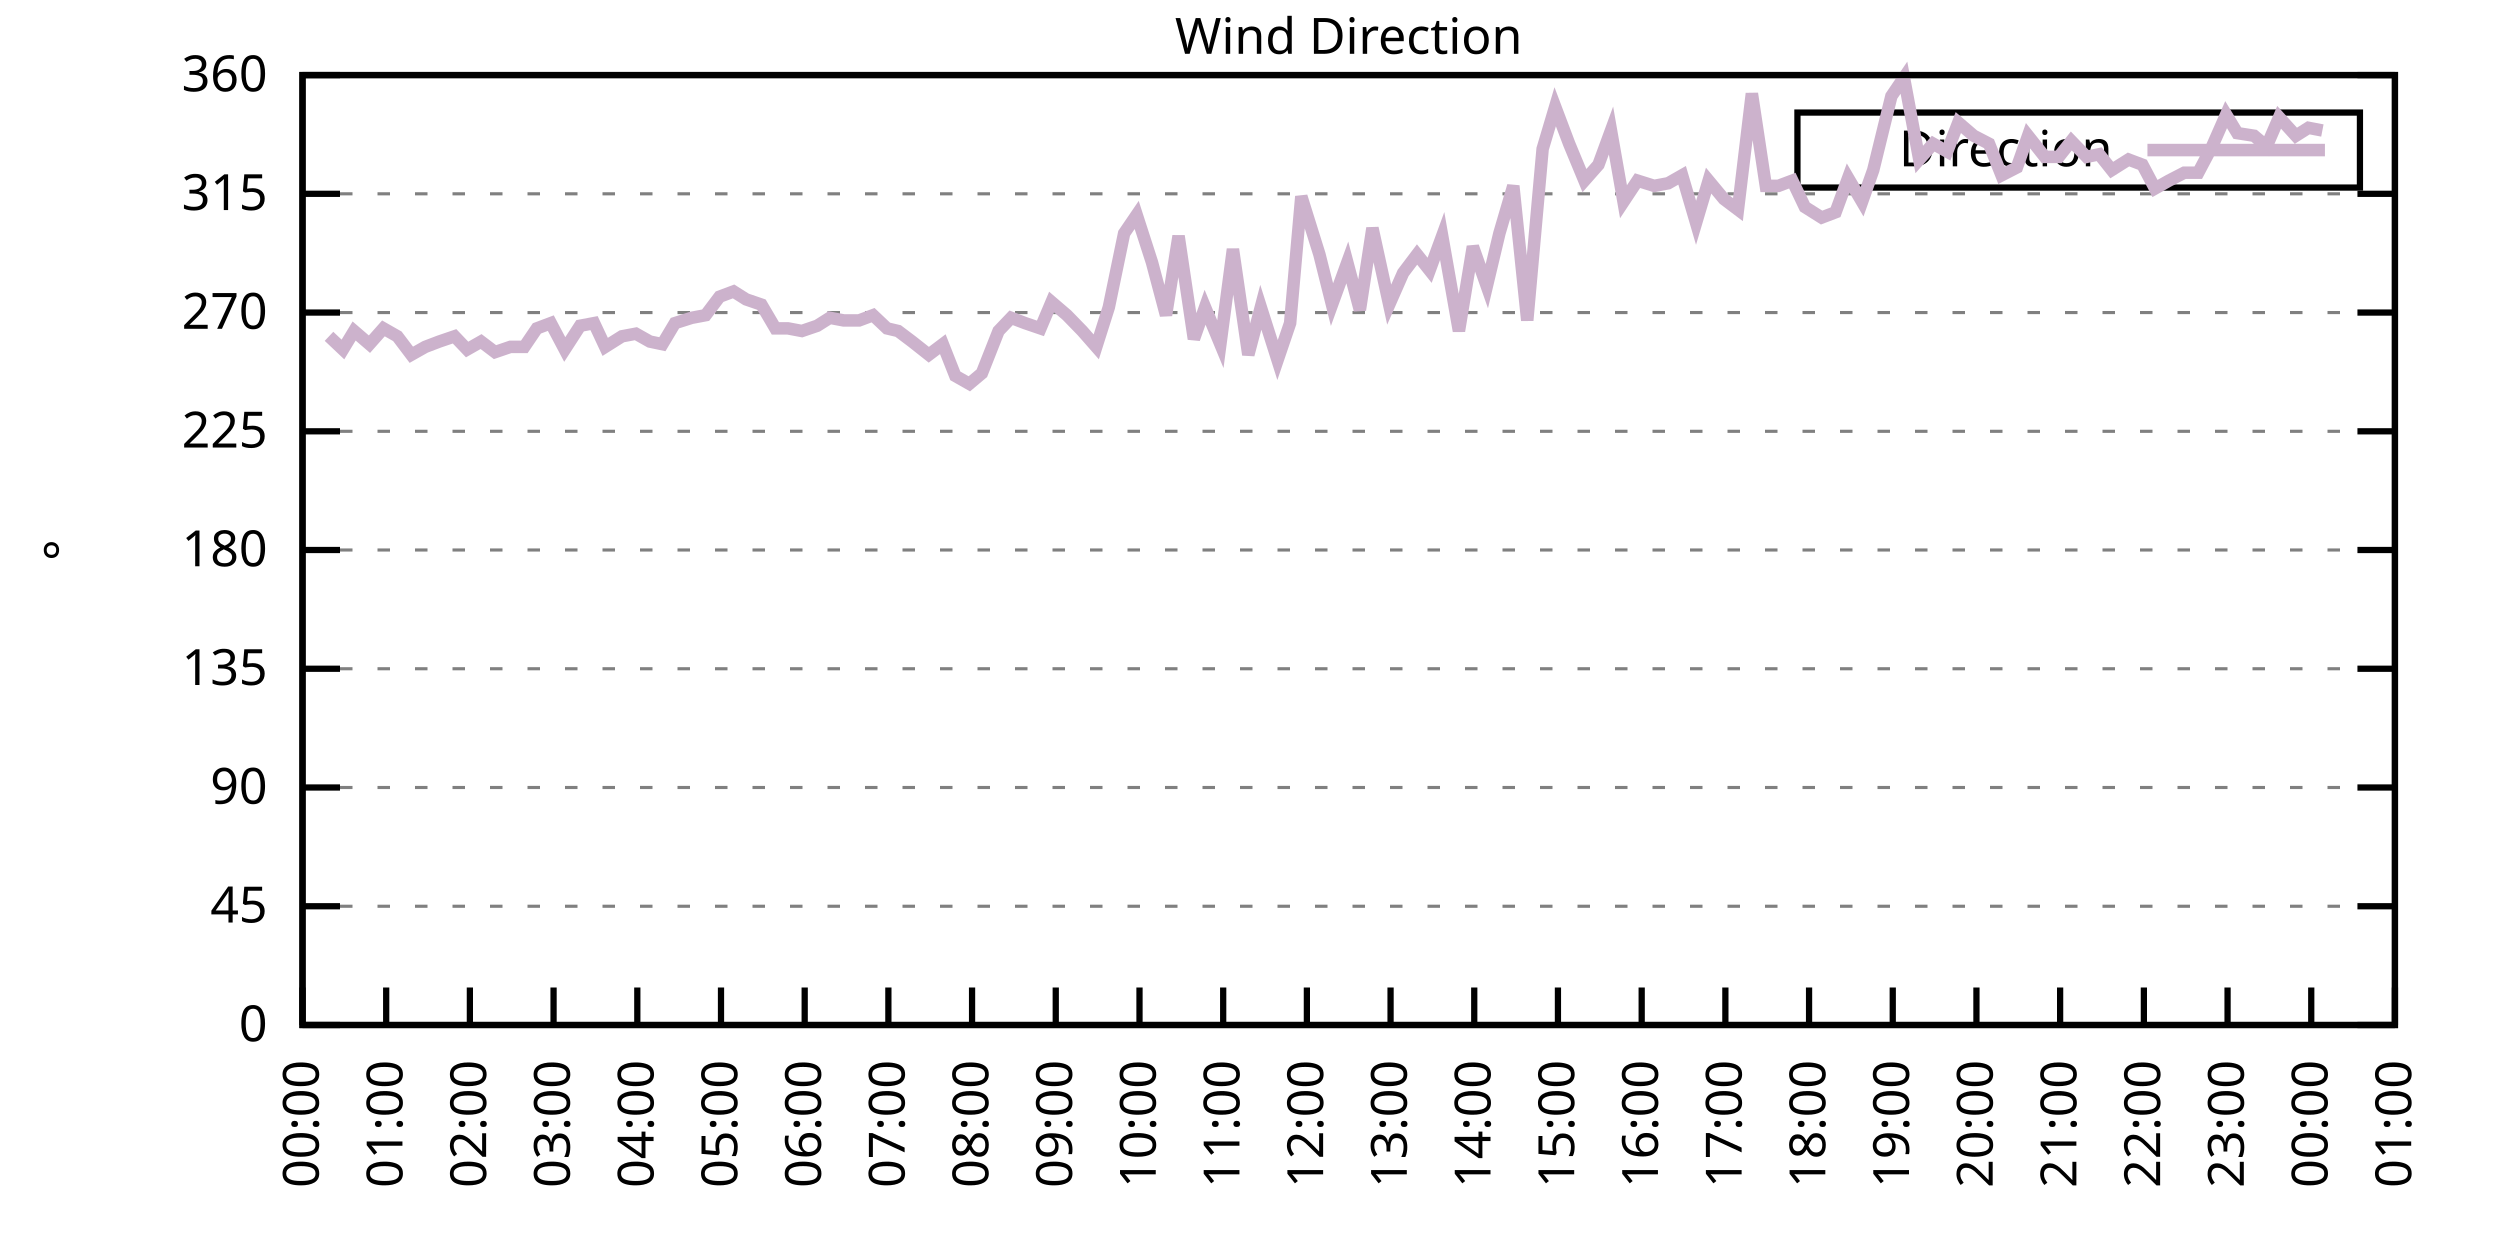
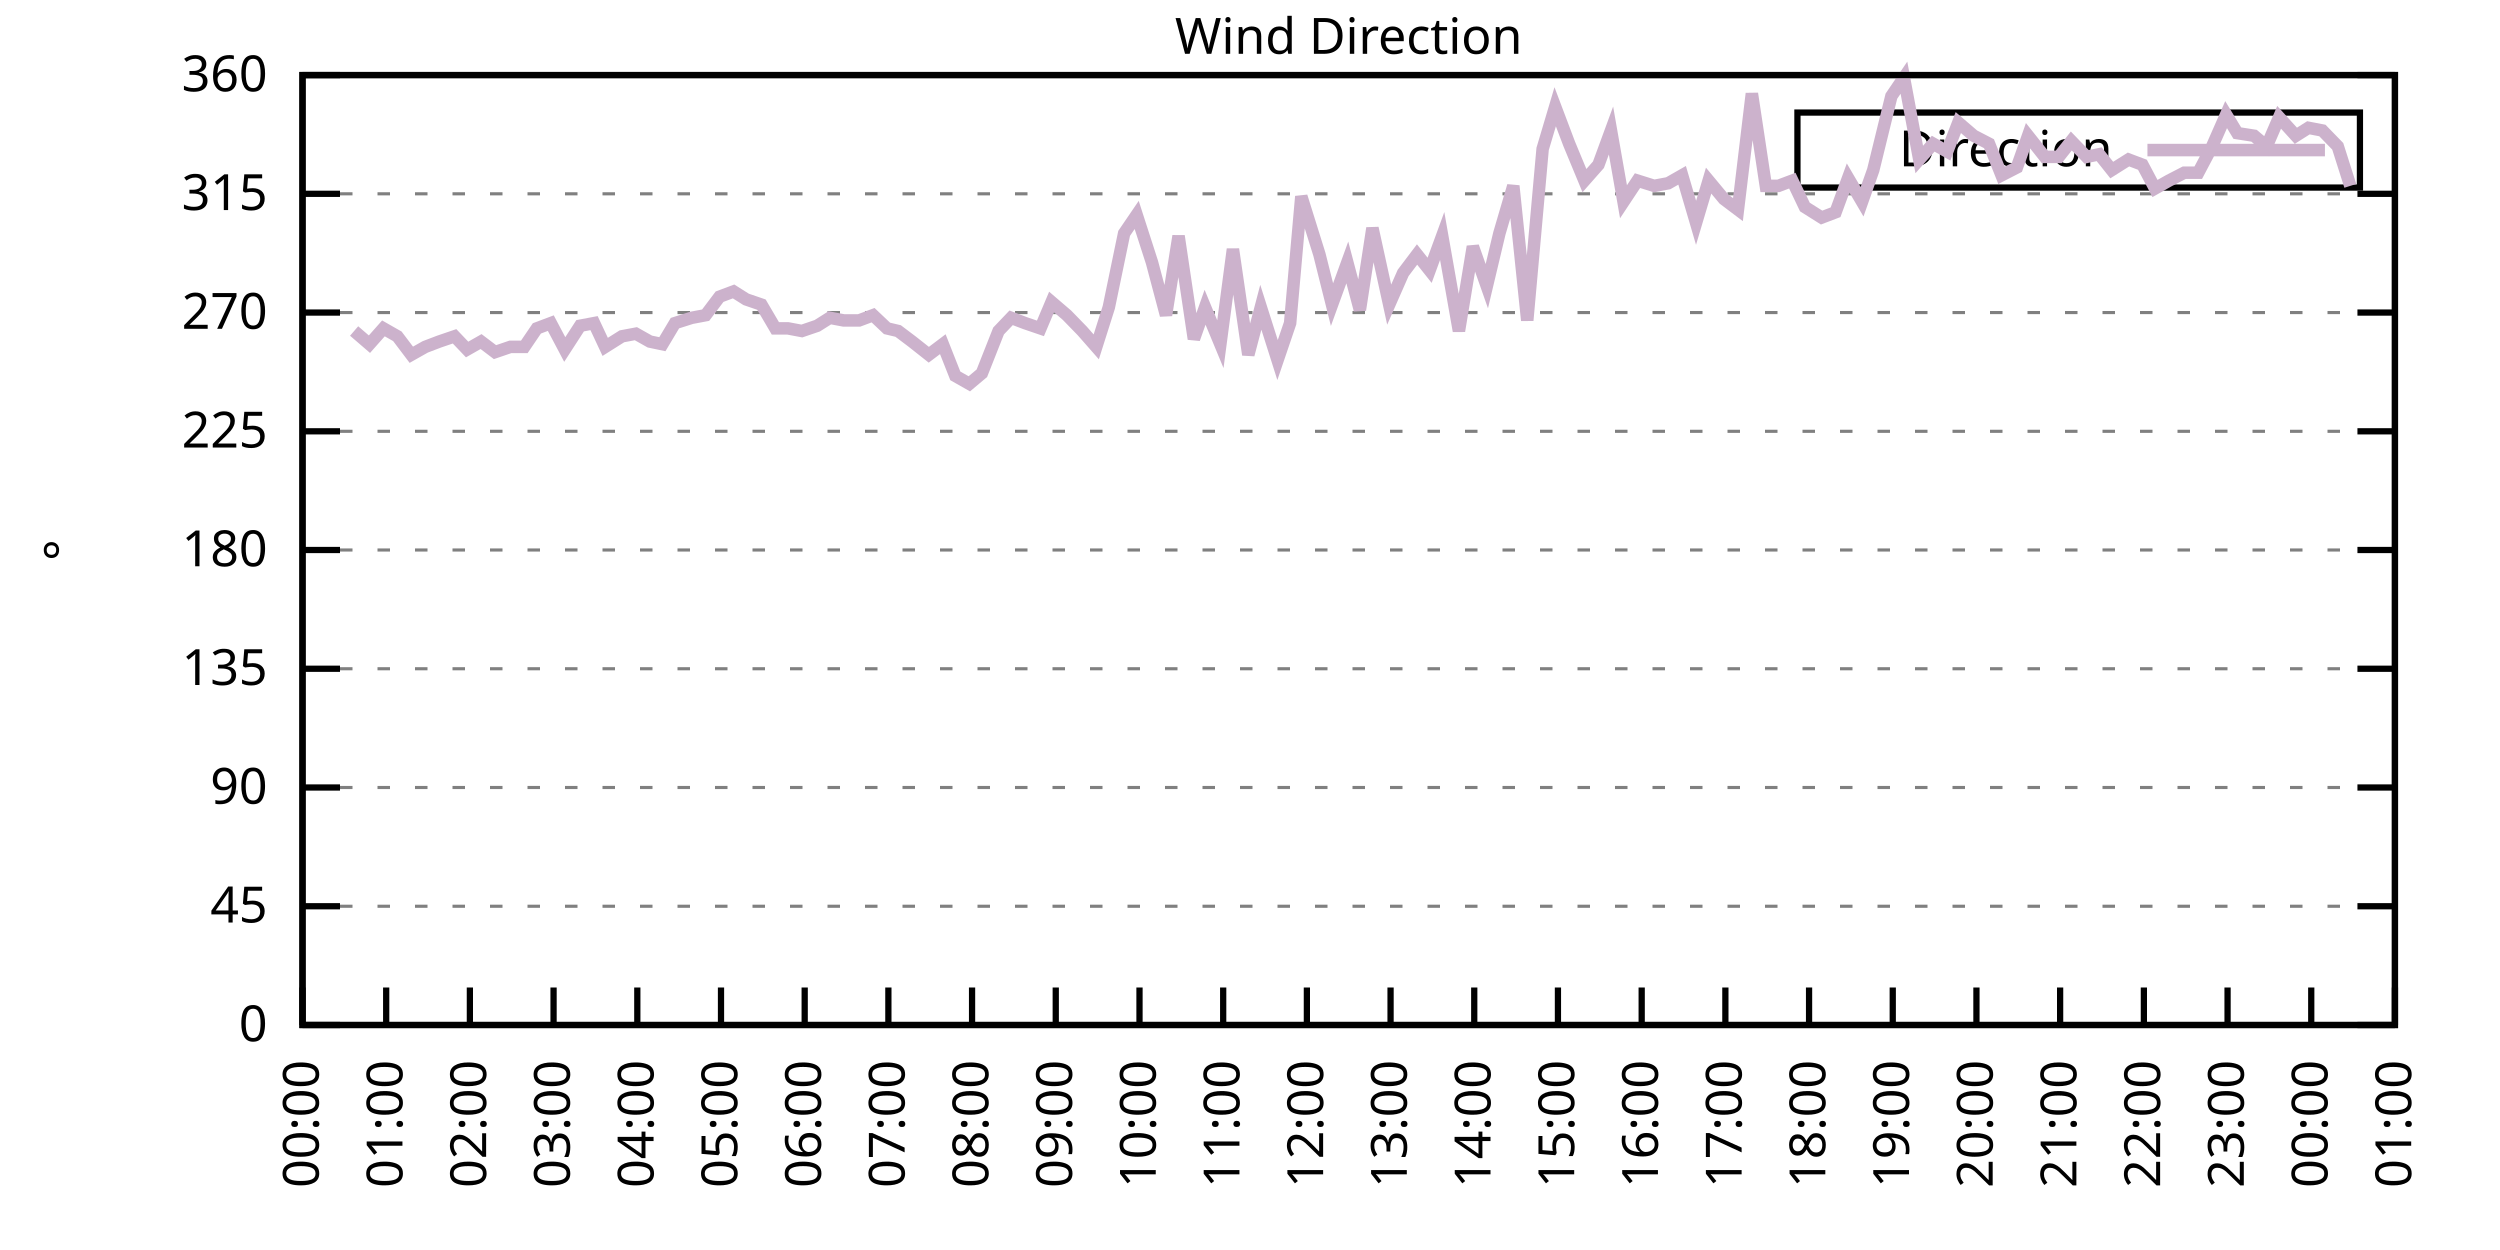
<svg xmlns="http://www.w3.org/2000/svg" xmlns:xlink="http://www.w3.org/1999/xlink" width="400" height="200" viewBox="0 0 400 200">
  <g id="gnuplot_canvas">
    <rect x="0" y="0" width="400" height="200" fill="none" />
    <defs>
      <circle id="gpDot" r="0.5" stroke-width="0.5" stroke="currentColor" />
      <path id="gpPt0" stroke-width="0.333" stroke="currentColor" d="M-1,0 h2 M0,-1 v2" />
      <path id="gpPt1" stroke-width="0.333" stroke="currentColor" d="M-1,-1 L1,1 M1,-1 L-1,1" />
      <path id="gpPt2" stroke-width="0.333" stroke="currentColor" d="M-1,0 L1,0 M0,-1 L0,1 M-1,-1 L1,1 M-1,1 L1,-1" />
      <rect id="gpPt3" stroke-width="0.333" stroke="currentColor" x="-1" y="-1" width="2" height="2" />
      <rect id="gpPt4" stroke-width="0.333" stroke="currentColor" fill="currentColor" x="-1" y="-1" width="2" height="2" />
      <circle id="gpPt5" stroke-width="0.333" stroke="currentColor" cx="0" cy="0" r="1" />
      <use xlink:href="#gpPt5" id="gpPt6" fill="currentColor" stroke="none" />
      <path id="gpPt7" stroke-width="0.333" stroke="currentColor" d="M0,-1.33 L-1.33,0.67 L1.33,0.67 z" />
      <use xlink:href="#gpPt7" id="gpPt8" fill="currentColor" stroke="none" />
      <use xlink:href="#gpPt7" id="gpPt9" stroke="currentColor" transform="rotate(180)" />
      <use xlink:href="#gpPt9" id="gpPt10" fill="currentColor" stroke="none" />
      <use xlink:href="#gpPt3" id="gpPt11" stroke="currentColor" transform="rotate(45)" />
      <use xlink:href="#gpPt11" id="gpPt12" fill="currentColor" stroke="none" />
      <path id="gpPt13" stroke-width="0.333" stroke="currentColor" d="M0,1.330 L1.265,0.411 L0.782,-1.067 L-0.782,-1.076 L-1.265,0.411 z" />
      <use xlink:href="#gpPt13" id="gpPt14" fill="currentColor" stroke="none" />
      <filter id="textbox" filterUnits="objectBoundingBox" x="0" y="0" height="1" width="1">
        <feFlood flood-color="white" flood-opacity="1" result="bgnd" />
        <feComposite in="SourceGraphic" in2="bgnd" operator="atop" />
      </filter>
      <filter id="greybox" filterUnits="objectBoundingBox" x="0" y="0" height="1" width="1">
        <feFlood flood-color="lightgrey" flood-opacity="1" result="grey" />
        <feComposite in="SourceGraphic" in2="grey" operator="atop" />
      </filter>
    </defs>
    <g fill="none" color="white" stroke="currentColor" stroke-width="1.00" stroke-linecap="butt" stroke-linejoin="miter">
</g>
    <g fill="none" color="black" stroke="currentColor" stroke-width="1.00" stroke-linecap="butt" stroke-linejoin="miter">
      <g stroke="none" shape-rendering="crispEdges">
        <polygon fill="rgb(255, 255, 255)" points="48.40,164.00 383.18,164.00 383.18,12.02 48.40,12.02 " />
      </g>
    </g>
    <g fill="none" color="black" stroke="currentColor" stroke-width="1.00" stroke-linecap="butt" stroke-linejoin="miter">
</g>
    <g fill="none" color="black" stroke="black" stroke-width="0.50" stroke-linecap="butt" stroke-linejoin="miter">
</g>
    <g fill="none" color="gray" stroke="currentColor" stroke-width="0.50" stroke-linecap="butt" stroke-linejoin="miter">
      <path stroke="gray" stroke-dasharray="2,4" class="gridline" d="M48.40,164.00 L383.19,164.00  " />
    </g>
    <g fill="none" color="gray" stroke="gray" stroke-width="1.00" stroke-linecap="butt" stroke-linejoin="miter">
</g>
    <g fill="none" color="black" stroke="currentColor" stroke-width="1.00" stroke-linecap="butt" stroke-linejoin="miter">
      <path stroke="black" d="M48.40,164.00 L54.40,164.00 M383.19,164.00 L377.19,164.00  " />
      <g transform="translate(42.80,166.60)" stroke="none" fill="black" font-family="Sans" font-size="8.00" text-anchor="end">
        <text>
          <tspan font-family="Sans"> 0</tspan>
        </text>
      </g>
    </g>
    <g fill="none" color="black" stroke="currentColor" stroke-width="1.00" stroke-linecap="butt" stroke-linejoin="miter">
</g>
    <g fill="none" color="black" stroke="black" stroke-width="0.50" stroke-linecap="butt" stroke-linejoin="miter">
</g>
    <g fill="none" color="gray" stroke="currentColor" stroke-width="0.50" stroke-linecap="butt" stroke-linejoin="miter">
      <path stroke="gray" stroke-dasharray="2,4" class="gridline" d="M48.40,145.00 L383.19,145.00  " />
    </g>
    <g fill="none" color="gray" stroke="gray" stroke-width="1.00" stroke-linecap="butt" stroke-linejoin="miter">
</g>
    <g fill="none" color="black" stroke="currentColor" stroke-width="1.00" stroke-linecap="butt" stroke-linejoin="miter">
      <path stroke="black" d="M48.40,145.00 L54.40,145.00 M383.19,145.00 L377.19,145.00  " />
      <g transform="translate(42.80,147.60)" stroke="none" fill="black" font-family="Sans" font-size="8.00" text-anchor="end">
        <text>
          <tspan font-family="Sans"> 45</tspan>
        </text>
      </g>
    </g>
    <g fill="none" color="black" stroke="currentColor" stroke-width="1.00" stroke-linecap="butt" stroke-linejoin="miter">
</g>
    <g fill="none" color="black" stroke="black" stroke-width="0.50" stroke-linecap="butt" stroke-linejoin="miter">
</g>
    <g fill="none" color="gray" stroke="currentColor" stroke-width="0.50" stroke-linecap="butt" stroke-linejoin="miter">
      <path stroke="gray" stroke-dasharray="2,4" class="gridline" d="M48.40,126.00 L383.19,126.00  " />
    </g>
    <g fill="none" color="gray" stroke="gray" stroke-width="1.00" stroke-linecap="butt" stroke-linejoin="miter">
</g>
    <g fill="none" color="black" stroke="currentColor" stroke-width="1.00" stroke-linecap="butt" stroke-linejoin="miter">
      <path stroke="black" d="M48.40,126.00 L54.40,126.00 M383.19,126.00 L377.19,126.00  " />
      <g transform="translate(42.80,128.60)" stroke="none" fill="black" font-family="Sans" font-size="8.00" text-anchor="end">
        <text>
          <tspan font-family="Sans"> 90</tspan>
        </text>
      </g>
    </g>
    <g fill="none" color="black" stroke="currentColor" stroke-width="1.00" stroke-linecap="butt" stroke-linejoin="miter">
</g>
    <g fill="none" color="black" stroke="black" stroke-width="0.50" stroke-linecap="butt" stroke-linejoin="miter">
</g>
    <g fill="none" color="gray" stroke="currentColor" stroke-width="0.50" stroke-linecap="butt" stroke-linejoin="miter">
      <path stroke="gray" stroke-dasharray="2,4" class="gridline" d="M48.40,107.00 L383.19,107.00  " />
    </g>
    <g fill="none" color="gray" stroke="gray" stroke-width="1.00" stroke-linecap="butt" stroke-linejoin="miter">
</g>
    <g fill="none" color="black" stroke="currentColor" stroke-width="1.00" stroke-linecap="butt" stroke-linejoin="miter">
      <path stroke="black" d="M48.40,107.00 L54.40,107.00 M383.19,107.00 L377.19,107.00  " />
      <g transform="translate(42.80,109.60)" stroke="none" fill="black" font-family="Sans" font-size="8.00" text-anchor="end">
        <text>
          <tspan font-family="Sans"> 135</tspan>
        </text>
      </g>
    </g>
    <g fill="none" color="black" stroke="currentColor" stroke-width="1.00" stroke-linecap="butt" stroke-linejoin="miter">
</g>
    <g fill="none" color="black" stroke="black" stroke-width="0.50" stroke-linecap="butt" stroke-linejoin="miter">
</g>
    <g fill="none" color="gray" stroke="currentColor" stroke-width="0.50" stroke-linecap="butt" stroke-linejoin="miter">
      <path stroke="gray" stroke-dasharray="2,4" class="gridline" d="M48.40,88.00 L383.19,88.00  " />
    </g>
    <g fill="none" color="gray" stroke="gray" stroke-width="1.00" stroke-linecap="butt" stroke-linejoin="miter">
</g>
    <g fill="none" color="black" stroke="currentColor" stroke-width="1.00" stroke-linecap="butt" stroke-linejoin="miter">
      <path stroke="black" d="M48.40,88.00 L54.40,88.00 M383.19,88.00 L377.19,88.00  " />
      <g transform="translate(42.80,90.60)" stroke="none" fill="black" font-family="Sans" font-size="8.00" text-anchor="end">
        <text>
          <tspan font-family="Sans"> 180</tspan>
        </text>
      </g>
    </g>
    <g fill="none" color="black" stroke="currentColor" stroke-width="1.00" stroke-linecap="butt" stroke-linejoin="miter">
</g>
    <g fill="none" color="black" stroke="black" stroke-width="0.50" stroke-linecap="butt" stroke-linejoin="miter">
</g>
    <g fill="none" color="gray" stroke="currentColor" stroke-width="0.50" stroke-linecap="butt" stroke-linejoin="miter">
      <path stroke="gray" stroke-dasharray="2,4" class="gridline" d="M48.40,69.01 L383.19,69.01  " />
    </g>
    <g fill="none" color="gray" stroke="gray" stroke-width="1.00" stroke-linecap="butt" stroke-linejoin="miter">
</g>
    <g fill="none" color="black" stroke="currentColor" stroke-width="1.00" stroke-linecap="butt" stroke-linejoin="miter">
      <path stroke="black" d="M48.40,69.01 L54.40,69.01 M383.19,69.01 L377.19,69.01  " />
      <g transform="translate(42.80,71.61)" stroke="none" fill="black" font-family="Sans" font-size="8.00" text-anchor="end">
        <text>
          <tspan font-family="Sans"> 225</tspan>
        </text>
      </g>
    </g>
    <g fill="none" color="black" stroke="currentColor" stroke-width="1.00" stroke-linecap="butt" stroke-linejoin="miter">
</g>
    <g fill="none" color="black" stroke="black" stroke-width="0.50" stroke-linecap="butt" stroke-linejoin="miter">
</g>
    <g fill="none" color="gray" stroke="currentColor" stroke-width="0.50" stroke-linecap="butt" stroke-linejoin="miter">
      <path stroke="gray" stroke-dasharray="2,4" class="gridline" d="M48.40,50.01 L383.19,50.01  " />
    </g>
    <g fill="none" color="gray" stroke="gray" stroke-width="1.00" stroke-linecap="butt" stroke-linejoin="miter">
</g>
    <g fill="none" color="black" stroke="currentColor" stroke-width="1.00" stroke-linecap="butt" stroke-linejoin="miter">
      <path stroke="black" d="M48.40,50.01 L54.40,50.01 M383.19,50.01 L377.19,50.01  " />
      <g transform="translate(42.80,52.61)" stroke="none" fill="black" font-family="Sans" font-size="8.00" text-anchor="end">
        <text>
          <tspan font-family="Sans"> 270</tspan>
        </text>
      </g>
    </g>
    <g fill="none" color="black" stroke="currentColor" stroke-width="1.00" stroke-linecap="butt" stroke-linejoin="miter">
</g>
    <g fill="none" color="black" stroke="black" stroke-width="0.50" stroke-linecap="butt" stroke-linejoin="miter">
</g>
    <g fill="none" color="gray" stroke="currentColor" stroke-width="0.50" stroke-linecap="butt" stroke-linejoin="miter">
      <path stroke="gray" stroke-dasharray="2,4" class="gridline" d="M48.40,31.01 L383.19,31.01  " />
    </g>
    <g fill="none" color="gray" stroke="gray" stroke-width="1.00" stroke-linecap="butt" stroke-linejoin="miter">
</g>
    <g fill="none" color="black" stroke="currentColor" stroke-width="1.00" stroke-linecap="butt" stroke-linejoin="miter">
      <path stroke="black" d="M48.40,31.01 L54.40,31.01 M383.19,31.01 L377.19,31.01  " />
      <g transform="translate(42.80,33.61)" stroke="none" fill="black" font-family="Sans" font-size="8.00" text-anchor="end">
        <text>
          <tspan font-family="Sans"> 315</tspan>
        </text>
      </g>
    </g>
    <g fill="none" color="black" stroke="currentColor" stroke-width="1.00" stroke-linecap="butt" stroke-linejoin="miter">
</g>
    <g fill="none" color="black" stroke="black" stroke-width="0.50" stroke-linecap="butt" stroke-linejoin="miter">
</g>
    <g fill="none" color="gray" stroke="currentColor" stroke-width="0.50" stroke-linecap="butt" stroke-linejoin="miter">
      <path stroke="gray" stroke-dasharray="2,4" class="gridline" d="M48.40,12.01 L383.19,12.01  " />
    </g>
    <g fill="none" color="gray" stroke="gray" stroke-width="1.00" stroke-linecap="butt" stroke-linejoin="miter">
</g>
    <g fill="none" color="black" stroke="currentColor" stroke-width="1.00" stroke-linecap="butt" stroke-linejoin="miter">
      <path stroke="black" d="M48.40,12.01 L54.40,12.01 M383.19,12.01 L377.19,12.01  " />
      <g transform="translate(42.80,14.61)" stroke="none" fill="black" font-family="Sans" font-size="8.00" text-anchor="end">
        <text>
          <tspan font-family="Sans"> 360</tspan>
        </text>
      </g>
    </g>
    <g fill="none" color="black" stroke="currentColor" stroke-width="1.00" stroke-linecap="butt" stroke-linejoin="miter">
      <path stroke="black" d="M48.40,164.00 L48.40,158.00  " />
      <g transform="translate(51.00,169.60) rotate(270.00)" stroke="none" fill="black" font-family="Sans" font-size="8.00" text-anchor="end">
        <text>
          <tspan font-family="Sans">00:00</tspan>
        </text>
      </g>
    </g>
    <g fill="none" color="black" stroke="currentColor" stroke-width="1.00" stroke-linecap="butt" stroke-linejoin="miter">
      <path stroke="black" d="M61.79,164.00 L61.79,158.00  " />
      <g transform="translate(64.39,169.60) rotate(270.00)" stroke="none" fill="black" font-family="Sans" font-size="8.00" text-anchor="end">
        <text>
          <tspan font-family="Sans">01:00</tspan>
        </text>
      </g>
    </g>
    <g fill="none" color="black" stroke="currentColor" stroke-width="1.00" stroke-linecap="butt" stroke-linejoin="miter">
      <path stroke="black" d="M75.18,164.00 L75.18,158.00  " />
      <g transform="translate(77.78,169.60) rotate(270.00)" stroke="none" fill="black" font-family="Sans" font-size="8.00" text-anchor="end">
        <text>
          <tspan font-family="Sans">02:00</tspan>
        </text>
      </g>
    </g>
    <g fill="none" color="black" stroke="currentColor" stroke-width="1.00" stroke-linecap="butt" stroke-linejoin="miter">
      <path stroke="black" d="M88.57,164.00 L88.57,158.00  " />
      <g transform="translate(91.17,169.60) rotate(270.00)" stroke="none" fill="black" font-family="Sans" font-size="8.00" text-anchor="end">
        <text>
          <tspan font-family="Sans">03:00</tspan>
        </text>
      </g>
    </g>
    <g fill="none" color="black" stroke="currentColor" stroke-width="1.00" stroke-linecap="butt" stroke-linejoin="miter">
      <path stroke="black" d="M101.97,164.00 L101.97,158.00  " />
      <g transform="translate(104.57,169.60) rotate(270.00)" stroke="none" fill="black" font-family="Sans" font-size="8.00" text-anchor="end">
        <text>
          <tspan font-family="Sans">04:00</tspan>
        </text>
      </g>
    </g>
    <g fill="none" color="black" stroke="currentColor" stroke-width="1.00" stroke-linecap="butt" stroke-linejoin="miter">
      <path stroke="black" d="M115.36,164.00 L115.36,158.00  " />
      <g transform="translate(117.96,169.60) rotate(270.00)" stroke="none" fill="black" font-family="Sans" font-size="8.00" text-anchor="end">
        <text>
          <tspan font-family="Sans">05:00</tspan>
        </text>
      </g>
    </g>
    <g fill="none" color="black" stroke="currentColor" stroke-width="1.00" stroke-linecap="butt" stroke-linejoin="miter">
      <path stroke="black" d="M128.75,164.00 L128.75,158.00  " />
      <g transform="translate(131.35,169.60) rotate(270.00)" stroke="none" fill="black" font-family="Sans" font-size="8.00" text-anchor="end">
        <text>
          <tspan font-family="Sans">06:00</tspan>
        </text>
      </g>
    </g>
    <g fill="none" color="black" stroke="currentColor" stroke-width="1.00" stroke-linecap="butt" stroke-linejoin="miter">
      <path stroke="black" d="M142.14,164.00 L142.14,158.00  " />
      <g transform="translate(144.74,169.60) rotate(270.00)" stroke="none" fill="black" font-family="Sans" font-size="8.00" text-anchor="end">
        <text>
          <tspan font-family="Sans">07:00</tspan>
        </text>
      </g>
    </g>
    <g fill="none" color="black" stroke="currentColor" stroke-width="1.00" stroke-linecap="butt" stroke-linejoin="miter">
      <path stroke="black" d="M155.53,164.00 L155.53,158.00  " />
      <g transform="translate(158.13,169.60) rotate(270.00)" stroke="none" fill="black" font-family="Sans" font-size="8.00" text-anchor="end">
        <text>
          <tspan font-family="Sans">08:00</tspan>
        </text>
      </g>
    </g>
    <g fill="none" color="black" stroke="currentColor" stroke-width="1.00" stroke-linecap="butt" stroke-linejoin="miter">
      <path stroke="black" d="M168.92,164.00 L168.92,158.00  " />
      <g transform="translate(171.52,169.60) rotate(270.00)" stroke="none" fill="black" font-family="Sans" font-size="8.00" text-anchor="end">
        <text>
          <tspan font-family="Sans">09:00</tspan>
        </text>
      </g>
    </g>
    <g fill="none" color="black" stroke="currentColor" stroke-width="1.00" stroke-linecap="butt" stroke-linejoin="miter">
      <path stroke="black" d="M182.32,164.00 L182.32,158.00  " />
      <g transform="translate(184.92,169.60) rotate(270.00)" stroke="none" fill="black" font-family="Sans" font-size="8.00" text-anchor="end">
        <text>
          <tspan font-family="Sans">10:00</tspan>
        </text>
      </g>
    </g>
    <g fill="none" color="black" stroke="currentColor" stroke-width="1.00" stroke-linecap="butt" stroke-linejoin="miter">
      <path stroke="black" d="M195.71,164.00 L195.71,158.00  " />
      <g transform="translate(198.31,169.60) rotate(270.00)" stroke="none" fill="black" font-family="Sans" font-size="8.00" text-anchor="end">
        <text>
          <tspan font-family="Sans">11:00</tspan>
        </text>
      </g>
    </g>
    <g fill="none" color="black" stroke="currentColor" stroke-width="1.00" stroke-linecap="butt" stroke-linejoin="miter">
      <path stroke="black" d="M209.10,164.00 L209.10,158.00  " />
      <g transform="translate(211.70,169.60) rotate(270.00)" stroke="none" fill="black" font-family="Sans" font-size="8.00" text-anchor="end">
        <text>
          <tspan font-family="Sans">12:00</tspan>
        </text>
      </g>
    </g>
    <g fill="none" color="black" stroke="currentColor" stroke-width="1.00" stroke-linecap="butt" stroke-linejoin="miter">
      <path stroke="black" d="M222.49,164.00 L222.49,158.00  " />
      <g transform="translate(225.09,169.60) rotate(270.00)" stroke="none" fill="black" font-family="Sans" font-size="8.00" text-anchor="end">
        <text>
          <tspan font-family="Sans">13:00</tspan>
        </text>
      </g>
    </g>
    <g fill="none" color="black" stroke="currentColor" stroke-width="1.00" stroke-linecap="butt" stroke-linejoin="miter">
      <path stroke="black" d="M235.88,164.00 L235.88,158.00  " />
      <g transform="translate(238.48,169.60) rotate(270.00)" stroke="none" fill="black" font-family="Sans" font-size="8.00" text-anchor="end">
        <text>
          <tspan font-family="Sans">14:00</tspan>
        </text>
      </g>
    </g>
    <g fill="none" color="black" stroke="currentColor" stroke-width="1.00" stroke-linecap="butt" stroke-linejoin="miter">
      <path stroke="black" d="M249.27,164.00 L249.27,158.00  " />
      <g transform="translate(251.87,169.60) rotate(270.00)" stroke="none" fill="black" font-family="Sans" font-size="8.00" text-anchor="end">
        <text>
          <tspan font-family="Sans">15:00</tspan>
        </text>
      </g>
    </g>
    <g fill="none" color="black" stroke="currentColor" stroke-width="1.00" stroke-linecap="butt" stroke-linejoin="miter">
      <path stroke="black" d="M262.67,164.00 L262.67,158.00  " />
      <g transform="translate(265.27,169.60) rotate(270.00)" stroke="none" fill="black" font-family="Sans" font-size="8.00" text-anchor="end">
        <text>
          <tspan font-family="Sans">16:00</tspan>
        </text>
      </g>
    </g>
    <g fill="none" color="black" stroke="currentColor" stroke-width="1.00" stroke-linecap="butt" stroke-linejoin="miter">
      <path stroke="black" d="M276.06,164.00 L276.06,158.00  " />
      <g transform="translate(278.66,169.60) rotate(270.00)" stroke="none" fill="black" font-family="Sans" font-size="8.00" text-anchor="end">
        <text>
          <tspan font-family="Sans">17:00</tspan>
        </text>
      </g>
    </g>
    <g fill="none" color="black" stroke="currentColor" stroke-width="1.00" stroke-linecap="butt" stroke-linejoin="miter">
      <path stroke="black" d="M289.45,164.00 L289.45,158.00  " />
      <g transform="translate(292.05,169.60) rotate(270.00)" stroke="none" fill="black" font-family="Sans" font-size="8.00" text-anchor="end">
        <text>
          <tspan font-family="Sans">18:00</tspan>
        </text>
      </g>
    </g>
    <g fill="none" color="black" stroke="currentColor" stroke-width="1.00" stroke-linecap="butt" stroke-linejoin="miter">
      <path stroke="black" d="M302.84,164.00 L302.84,158.00  " />
      <g transform="translate(305.44,169.60) rotate(270.00)" stroke="none" fill="black" font-family="Sans" font-size="8.00" text-anchor="end">
        <text>
          <tspan font-family="Sans">19:00</tspan>
        </text>
      </g>
    </g>
    <g fill="none" color="black" stroke="currentColor" stroke-width="1.00" stroke-linecap="butt" stroke-linejoin="miter">
      <path stroke="black" d="M316.23,164.00 L316.23,158.00  " />
      <g transform="translate(318.83,169.60) rotate(270.00)" stroke="none" fill="black" font-family="Sans" font-size="8.00" text-anchor="end">
        <text>
          <tspan font-family="Sans">20:00</tspan>
        </text>
      </g>
    </g>
    <g fill="none" color="black" stroke="currentColor" stroke-width="1.00" stroke-linecap="butt" stroke-linejoin="miter">
      <path stroke="black" d="M329.62,164.00 L329.62,158.00  " />
      <g transform="translate(332.22,169.60) rotate(270.00)" stroke="none" fill="black" font-family="Sans" font-size="8.00" text-anchor="end">
        <text>
          <tspan font-family="Sans">21:00</tspan>
        </text>
      </g>
    </g>
    <g fill="none" color="black" stroke="currentColor" stroke-width="1.00" stroke-linecap="butt" stroke-linejoin="miter">
      <path stroke="black" d="M343.02,164.00 L343.02,158.00  " />
      <g transform="translate(345.62,169.60) rotate(270.00)" stroke="none" fill="black" font-family="Sans" font-size="8.00" text-anchor="end">
        <text>
          <tspan font-family="Sans">22:00</tspan>
        </text>
      </g>
    </g>
    <g fill="none" color="black" stroke="currentColor" stroke-width="1.00" stroke-linecap="butt" stroke-linejoin="miter">
      <path stroke="black" d="M356.41,164.00 L356.41,158.00  " />
      <g transform="translate(359.01,169.60) rotate(270.00)" stroke="none" fill="black" font-family="Sans" font-size="8.00" text-anchor="end">
        <text>
          <tspan font-family="Sans">23:00</tspan>
        </text>
      </g>
    </g>
    <g fill="none" color="black" stroke="currentColor" stroke-width="1.00" stroke-linecap="butt" stroke-linejoin="miter">
      <path stroke="black" d="M369.80,164.00 L369.80,158.00  " />
      <g transform="translate(372.40,169.60) rotate(270.00)" stroke="none" fill="black" font-family="Sans" font-size="8.00" text-anchor="end">
        <text>
          <tspan font-family="Sans">00:00</tspan>
        </text>
      </g>
    </g>
    <g fill="none" color="black" stroke="currentColor" stroke-width="1.00" stroke-linecap="butt" stroke-linejoin="miter">
      <path stroke="black" d="M383.19,164.00 L383.19,158.00  " />
      <g transform="translate(385.79,169.60) rotate(270.00)" stroke="none" fill="black" font-family="Sans" font-size="8.00" text-anchor="end">
        <text>
          <tspan font-family="Sans">01:00</tspan>
        </text>
      </g>
    </g>
    <g fill="none" color="black" stroke="currentColor" stroke-width="1.00" stroke-linecap="butt" stroke-linejoin="miter">
</g>
    <g fill="none" color="black" stroke="currentColor" stroke-width="1.00" stroke-linecap="butt" stroke-linejoin="miter">
      <path stroke="black" d="M48.40,12.01 L48.40,164.00 L383.19,164.00 L383.19,12.01 L48.40,12.01 Z  " />
    </g>
    <g fill="none" color="black" stroke="currentColor" stroke-width="1.00" stroke-linecap="butt" stroke-linejoin="miter">
</g>
    <g fill="none" color="black" stroke="currentColor" stroke-width="1.00" stroke-linecap="butt" stroke-linejoin="miter">
      <path stroke="black" d="M287.59,30.01 L287.59,18.01 L377.59,18.01 L377.59,30.01 L287.59,30.01 Z  " />
    </g>
    <g id="Wind_direction_plot_1">
      <g fill="none" color="white" stroke="black" stroke-width="2.00" stroke-linecap="butt" stroke-linejoin="miter">
</g>
      <g fill="none" color="black" stroke="currentColor" stroke-width="2.00" stroke-linecap="butt" stroke-linejoin="miter">
        <g transform="translate(337.99,26.61)" stroke="none" fill="black" font-family="Sans" font-size="8.00" text-anchor="end">
          <text>
            <tspan font-family="Sans">Direction</tspan>
          </text>
        </g>
      </g>
      <g fill="none" color="black" stroke="currentColor" stroke-width="2.00" stroke-linecap="butt" stroke-linejoin="miter">
-         <path stroke="rgb(204, 178, 204)" d="M343.59,24.01 L371.99,24.01 M52.64,53.81 L54.87,55.92 L56.66,52.96 L59.11,55.07 L61.35,52.54 L63.58,53.81   L65.81,56.76 L68.04,55.50 L70.27,54.65 L72.73,53.81 L74.74,55.92 L76.97,54.65 L79.20,56.34 L81.66,55.50   L83.89,55.50 L85.90,52.54 L88.13,51.70 L90.36,55.92 L92.82,52.12 L95.05,51.70 L96.83,55.50 L99.51,53.81   L101.74,53.39 L103.98,54.65 L105.98,55.07 L107.99,51.70 L110.67,50.85 L112.90,50.43 L115.13,47.47 L117.37,46.63   L119.38,47.90 L121.83,48.74 L124.06,52.54 L126.07,52.54 L128.30,52.96 L130.76,52.12 L132.77,50.85 L135.00,51.27   L137.45,51.27 L139.69,50.43 L141.92,52.54 L143.70,52.96 L145.94,54.65 L148.61,56.76 L150.85,55.07 L152.85,60.14   L155.09,61.41 L157.10,59.72 L159.77,52.96 L161.78,50.85 L164.01,51.70 L166.47,52.54 L168.25,48.32 L170.71,50.43   L173.17,52.96 L175.40,55.50 L177.41,49.16 L179.86,37.34 L181.87,34.39 L184.32,41.99 L186.56,50.43 L188.57,37.76   L191.02,54.23 L192.81,49.16 L195.26,55.07 L197.27,39.87 L199.73,56.76 L201.73,49.16 L204.41,57.61 L206.42,51.70   L208.21,31.43 L211.11,40.72 L213.12,48.74 L215.57,41.99 L217.58,49.59 L219.59,36.50 L222.27,48.74 L224.50,43.67   L226.73,40.72 L228.74,43.25 L230.75,37.76 L233.43,52.96 L235.66,39.45 L237.89,45.79 L239.90,37.34 L242.13,29.74   L244.36,51.27 L246.82,23.83 L248.83,17.08 L251.06,22.99 L253.51,28.90 L255.75,26.36 L257.76,20.88 L259.76,32.28   L262.00,28.90 L264.67,29.74 L266.91,29.32 L269.14,28.05 L271.37,35.65 L273.38,28.90 L275.83,31.85 L278.07,33.54   L280.30,14.97 L282.53,29.74 L284.54,29.74 L286.77,28.90 L288.78,33.12 L291.46,34.81 L293.69,33.96 L295.70,28.48   L297.93,32.28 L299.72,27.21 L302.62,15.39 L304.63,12.43 L307.08,25.52 L309.31,22.99 L311.54,24.25 L313.33,19.61   L315.79,21.72 L318.24,22.99 L320.25,28.05 L322.70,26.79 L324.49,21.72 L327.17,25.10 L329.40,25.10 L331.41,22.56   L333.86,25.10 L335.87,24.68 L337.88,27.21 L340.56,25.52 L342.79,26.36 L344.80,30.16 L347.03,28.90 L349.49,27.63   L351.72,27.63 L353.95,23.41 L356.18,18.34 L357.97,21.30 L360.65,21.72 L362.66,23.41 L364.66,18.77 L367.34,21.72   L369.35,20.45 L371.58,20.88  " />
+         <path stroke="rgb(204, 178, 204)" d="M343.59,24.01 L371.99,24.01 M56.66,52.96 L59.11,55.07 L61.35,52.54 L63.58,53.81 L65.81,56.76 L68.04,55.50   L70.27,54.65 L72.73,53.81 L74.74,55.92 L76.97,54.65 L79.20,56.34 L81.66,55.50 L83.89,55.50 L85.90,52.54   L88.13,51.70 L90.36,55.92 L92.82,52.12 L95.05,51.70 L96.83,55.50 L99.51,53.81 L101.74,53.39 L103.98,54.65   L105.98,55.07 L107.99,51.70 L110.67,50.85 L112.90,50.43 L115.13,47.47 L117.37,46.63 L119.38,47.90 L121.83,48.74   L124.06,52.54 L126.07,52.54 L128.30,52.96 L130.76,52.12 L132.77,50.85 L135.00,51.27 L137.45,51.27 L139.69,50.43   L141.92,52.54 L143.70,52.96 L145.94,54.65 L148.61,56.76 L150.85,55.07 L152.85,60.14 L155.09,61.41 L157.10,59.72   L159.77,52.96 L161.78,50.85 L164.01,51.70 L166.47,52.54 L168.25,48.32 L170.71,50.43 L173.17,52.96 L175.40,55.50   L177.41,49.16 L179.86,37.34 L181.87,34.39 L184.32,41.99 L186.56,50.43 L188.57,37.76 L191.02,54.23 L192.81,49.16   L195.26,55.07 L197.27,39.87 L199.73,56.76 L201.73,49.16 L204.41,57.61 L206.42,51.70 L208.21,31.43 L211.11,40.72   L213.12,48.74 L215.57,41.99 L217.58,49.59 L219.59,36.50 L222.27,48.74 L224.50,43.67 L226.73,40.72 L228.74,43.25   L230.75,37.76 L233.43,52.96 L235.66,39.45 L237.89,45.79 L239.90,37.34 L242.13,29.74 L244.36,51.27 L246.82,23.83   L248.83,17.08 L251.06,22.99 L253.51,28.90 L255.75,26.36 L257.76,20.88 L259.76,32.28 L262.00,28.90 L264.67,29.74   L266.91,29.32 L269.14,28.05 L271.37,35.65 L273.38,28.90 L275.83,31.85 L278.07,33.54 L280.30,14.97 L282.53,29.74   L284.54,29.74 L286.77,28.90 L288.78,33.12 L291.46,34.81 L293.69,33.96 L295.70,28.48 L297.93,32.28 L299.72,27.21   L302.62,15.39 L304.63,12.43 L307.08,25.52 L309.31,22.99 L311.54,24.25 L313.33,19.61 L315.79,21.72 L318.24,22.99   L320.25,28.05 L322.70,26.79 L324.49,21.72 L327.17,25.10 L329.40,25.10 L331.41,22.56 L333.86,25.10 L335.87,24.68   L337.88,27.21 L340.56,25.52 L342.79,26.36 L344.80,30.16 L347.03,28.90 L349.49,27.63 L351.72,27.63 L353.95,23.41   L356.18,18.34 L357.97,21.30 L360.65,21.72 L362.66,23.41 L364.66,18.77 L367.34,21.72 L369.35,20.45 L371.58,20.88   L374.04,23.41 L376.05,29.74  " />
      </g>
    </g>
    <g fill="none" color="black" stroke="currentColor" stroke-width="2.00" stroke-linecap="butt" stroke-linejoin="miter">
</g>
    <g fill="none" color="black" stroke="black" stroke-width="1.00" stroke-linecap="butt" stroke-linejoin="miter">
</g>
    <g fill="none" color="black" stroke="currentColor" stroke-width="1.00" stroke-linecap="butt" stroke-linejoin="miter">
      <path stroke="black" d="M48.40,12.01 L48.40,164.00 L383.19,164.00 L383.19,12.01 L48.40,12.01 Z  " />
      <g transform="translate(12.80,88.01) rotate(270.00)" stroke="none" fill="black" font-family="Sans" font-size="8.00" text-anchor="middle">
        <text>
          <tspan font-family="Sans">°</tspan>
        </text>
      </g>
    </g>
    <g fill="none" color="black" stroke="currentColor" stroke-width="1.00" stroke-linecap="butt" stroke-linejoin="miter">
</g>
    <g fill="none" color="black" stroke="currentColor" stroke-width="1.00" stroke-linecap="butt" stroke-linejoin="miter">
      <g transform="translate(215.79,8.61)" stroke="none" fill="black" font-family="Sans" font-size="8.00" text-anchor="middle">
        <text>
          <tspan font-family="Sans">Wind Direction</tspan>
        </text>
      </g>
    </g>
    <g fill="none" color="black" stroke="currentColor" stroke-width="1.00" stroke-linecap="butt" stroke-linejoin="miter">
</g>
  </g>
</svg>
